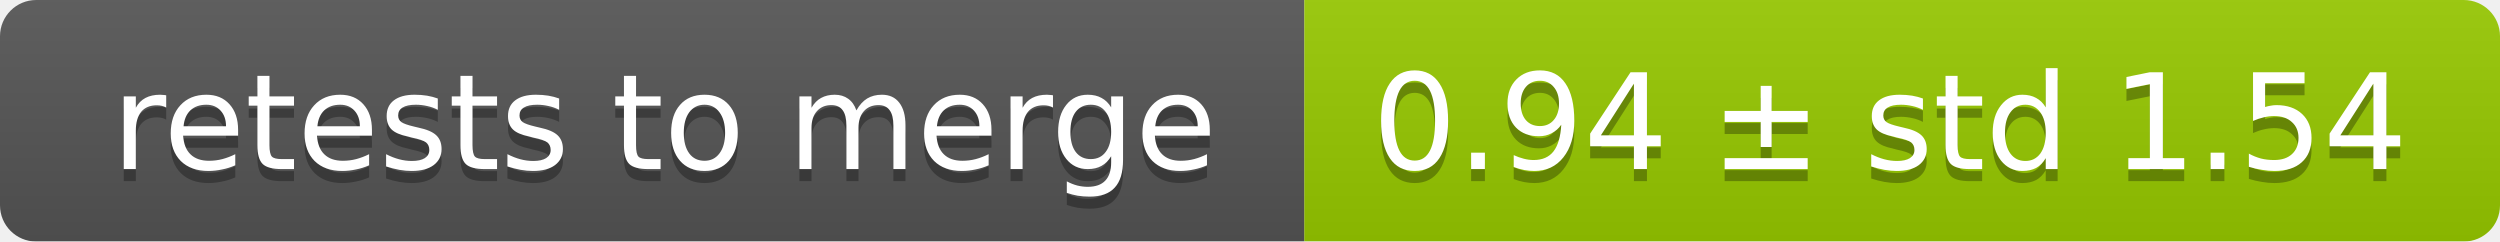
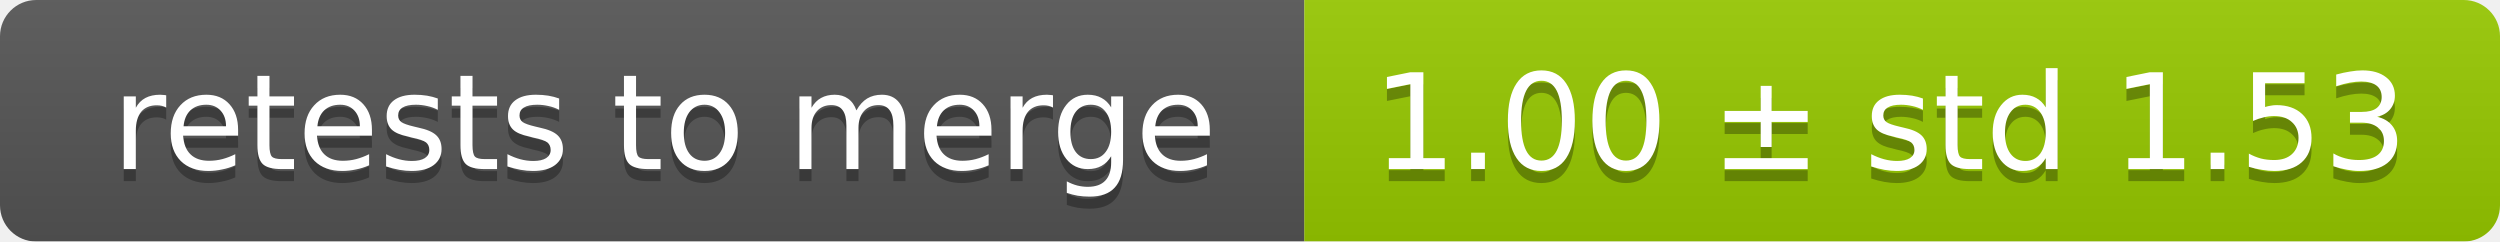
<svg xmlns="http://www.w3.org/2000/svg" width="207" height="20">
  <linearGradient id="smooth" x2="0" y2="100%">
    <stop offset="0" stop-color="#bbb" stop-opacity=".1" />
    <stop offset="1" stop-opacity=".1" />
  </linearGradient>
  <mask id="round">
    <rect width="207" height="20" rx="3" fill="#fff" />
  </mask>
  <g mask="url(#round)">
    <rect width="108" height="20" fill="#555" />
    <rect x="108" width="99" height="20" fill="#97ca00" />
    <rect width="207" height="20" fill="url(#smooth)" />
  </g>
  <g fill="#fff" text-anchor="middle" font-family="DejaVu Sans,Verdana,Geneva,sans-serif" font-size="11">
    <text x="55" y="15" fill="#010101" fill-opacity=".3">retests to merge</text>
    <text x="55" y="14">retests to merge</text>
-     <text x="156.5" y="15" fill="#010101" fill-opacity=".3">0.94 ± std 1.54</text>
-     <text x="156.5" y="14">0.94 ± std 1.54</text>
+     <text x="156.5" y="15" fill="#010101" fill-opacity=".3">1.00 ± std 1.53</text>
+     <text x="156.5" y="14">1.00 ± std 1.53</text>
  </g>
</svg>
